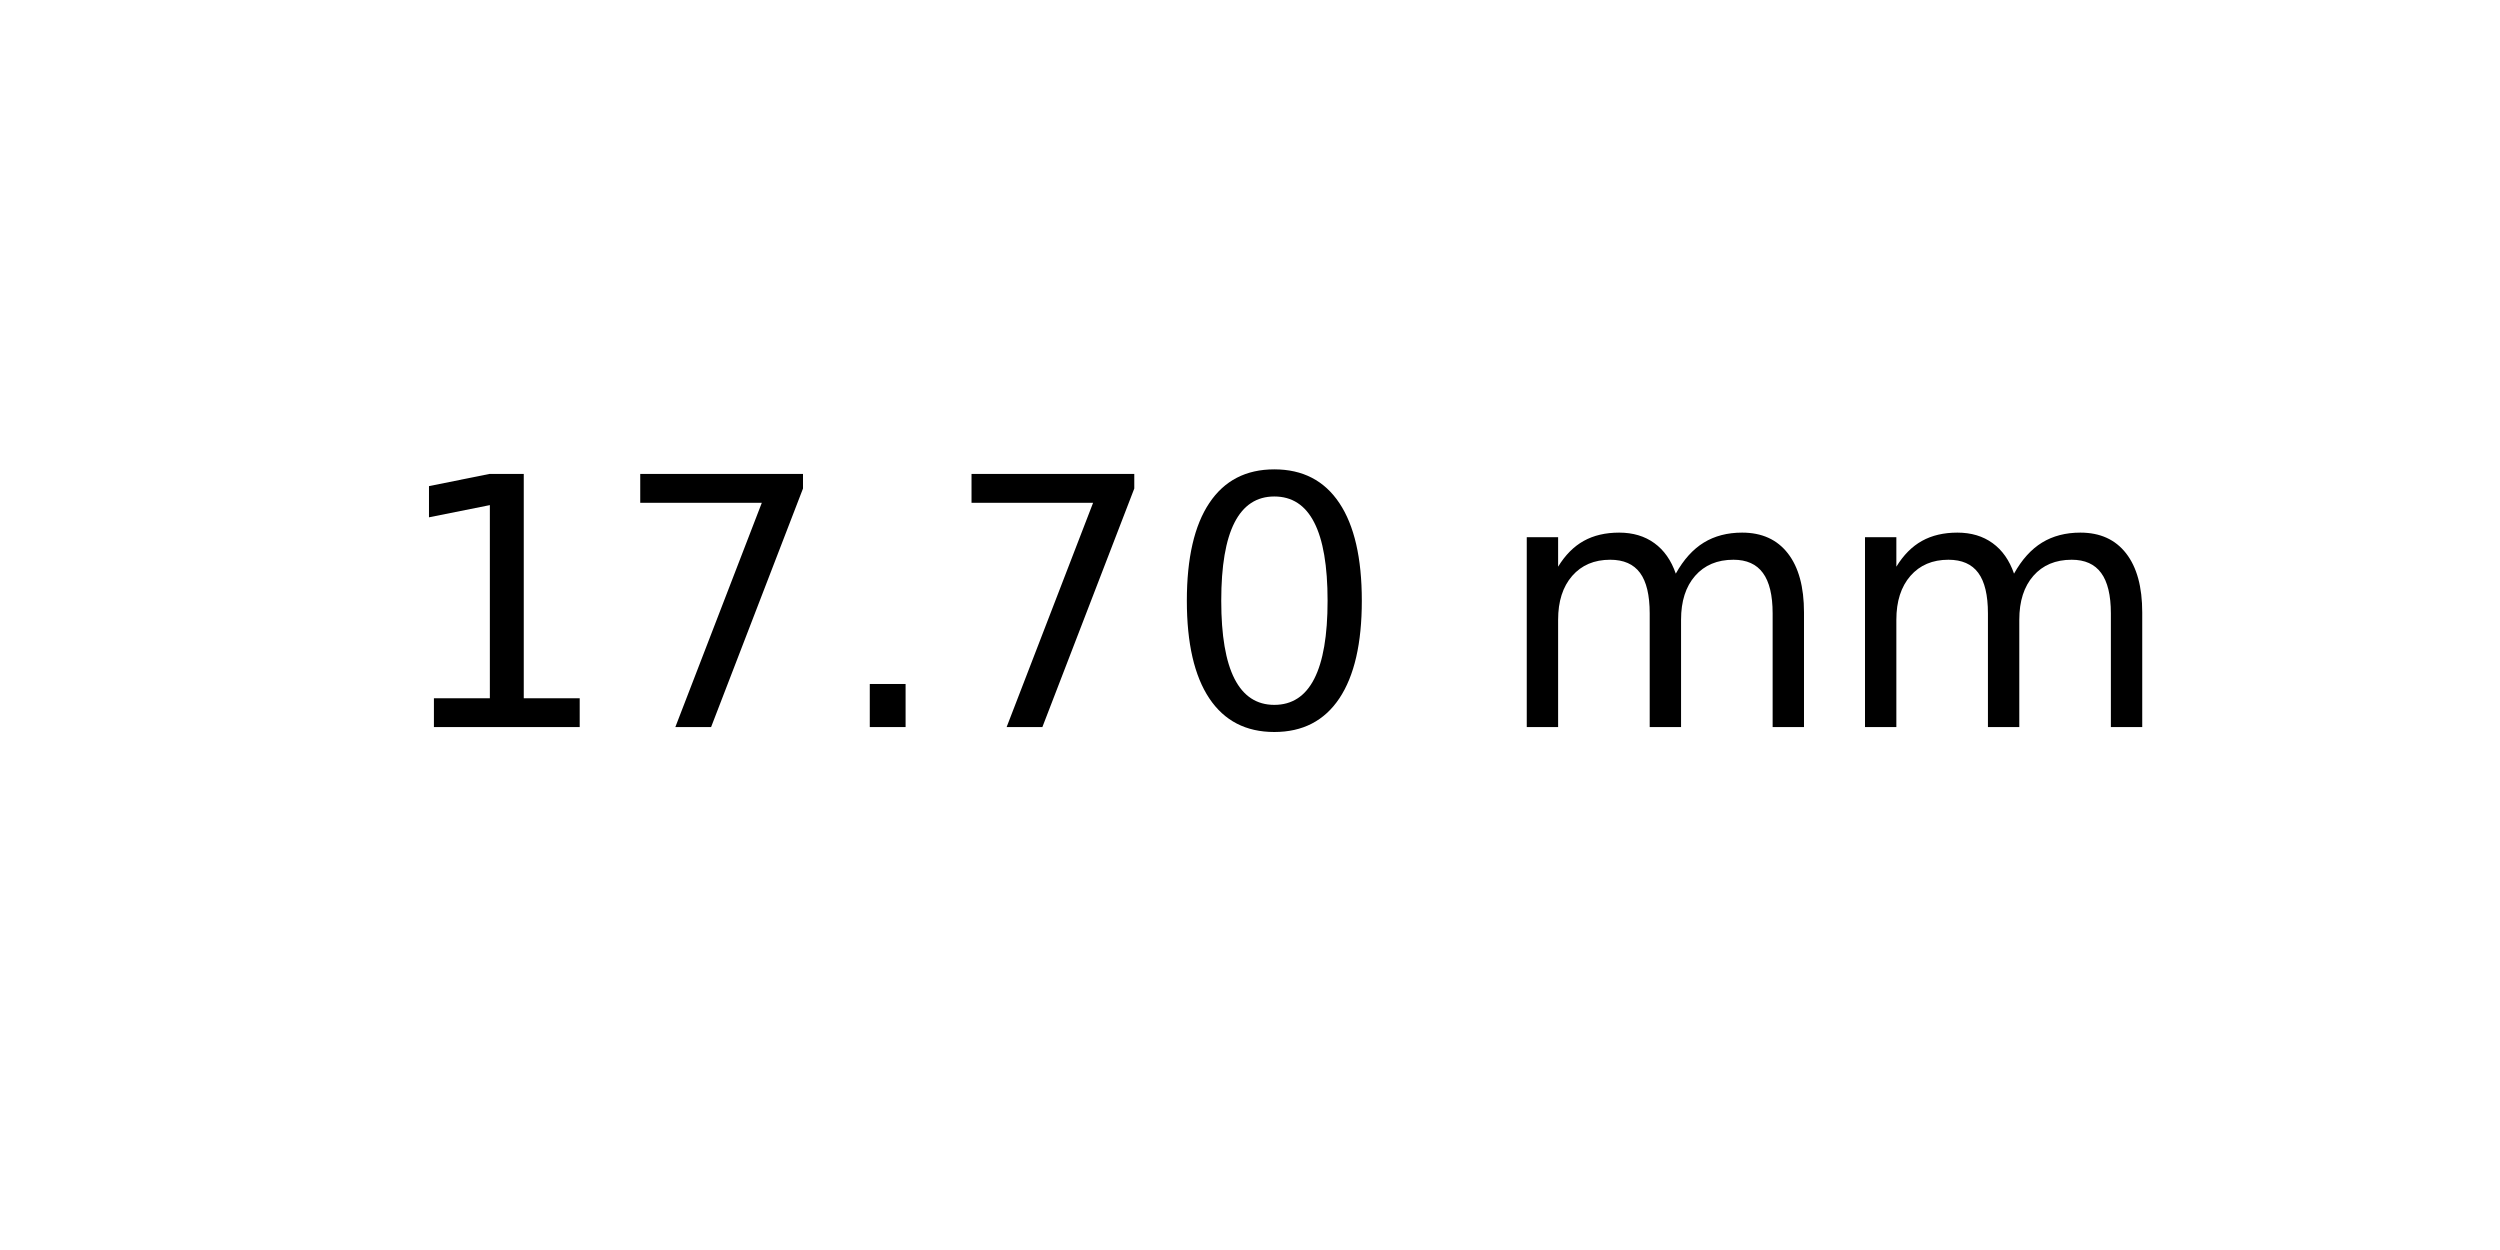
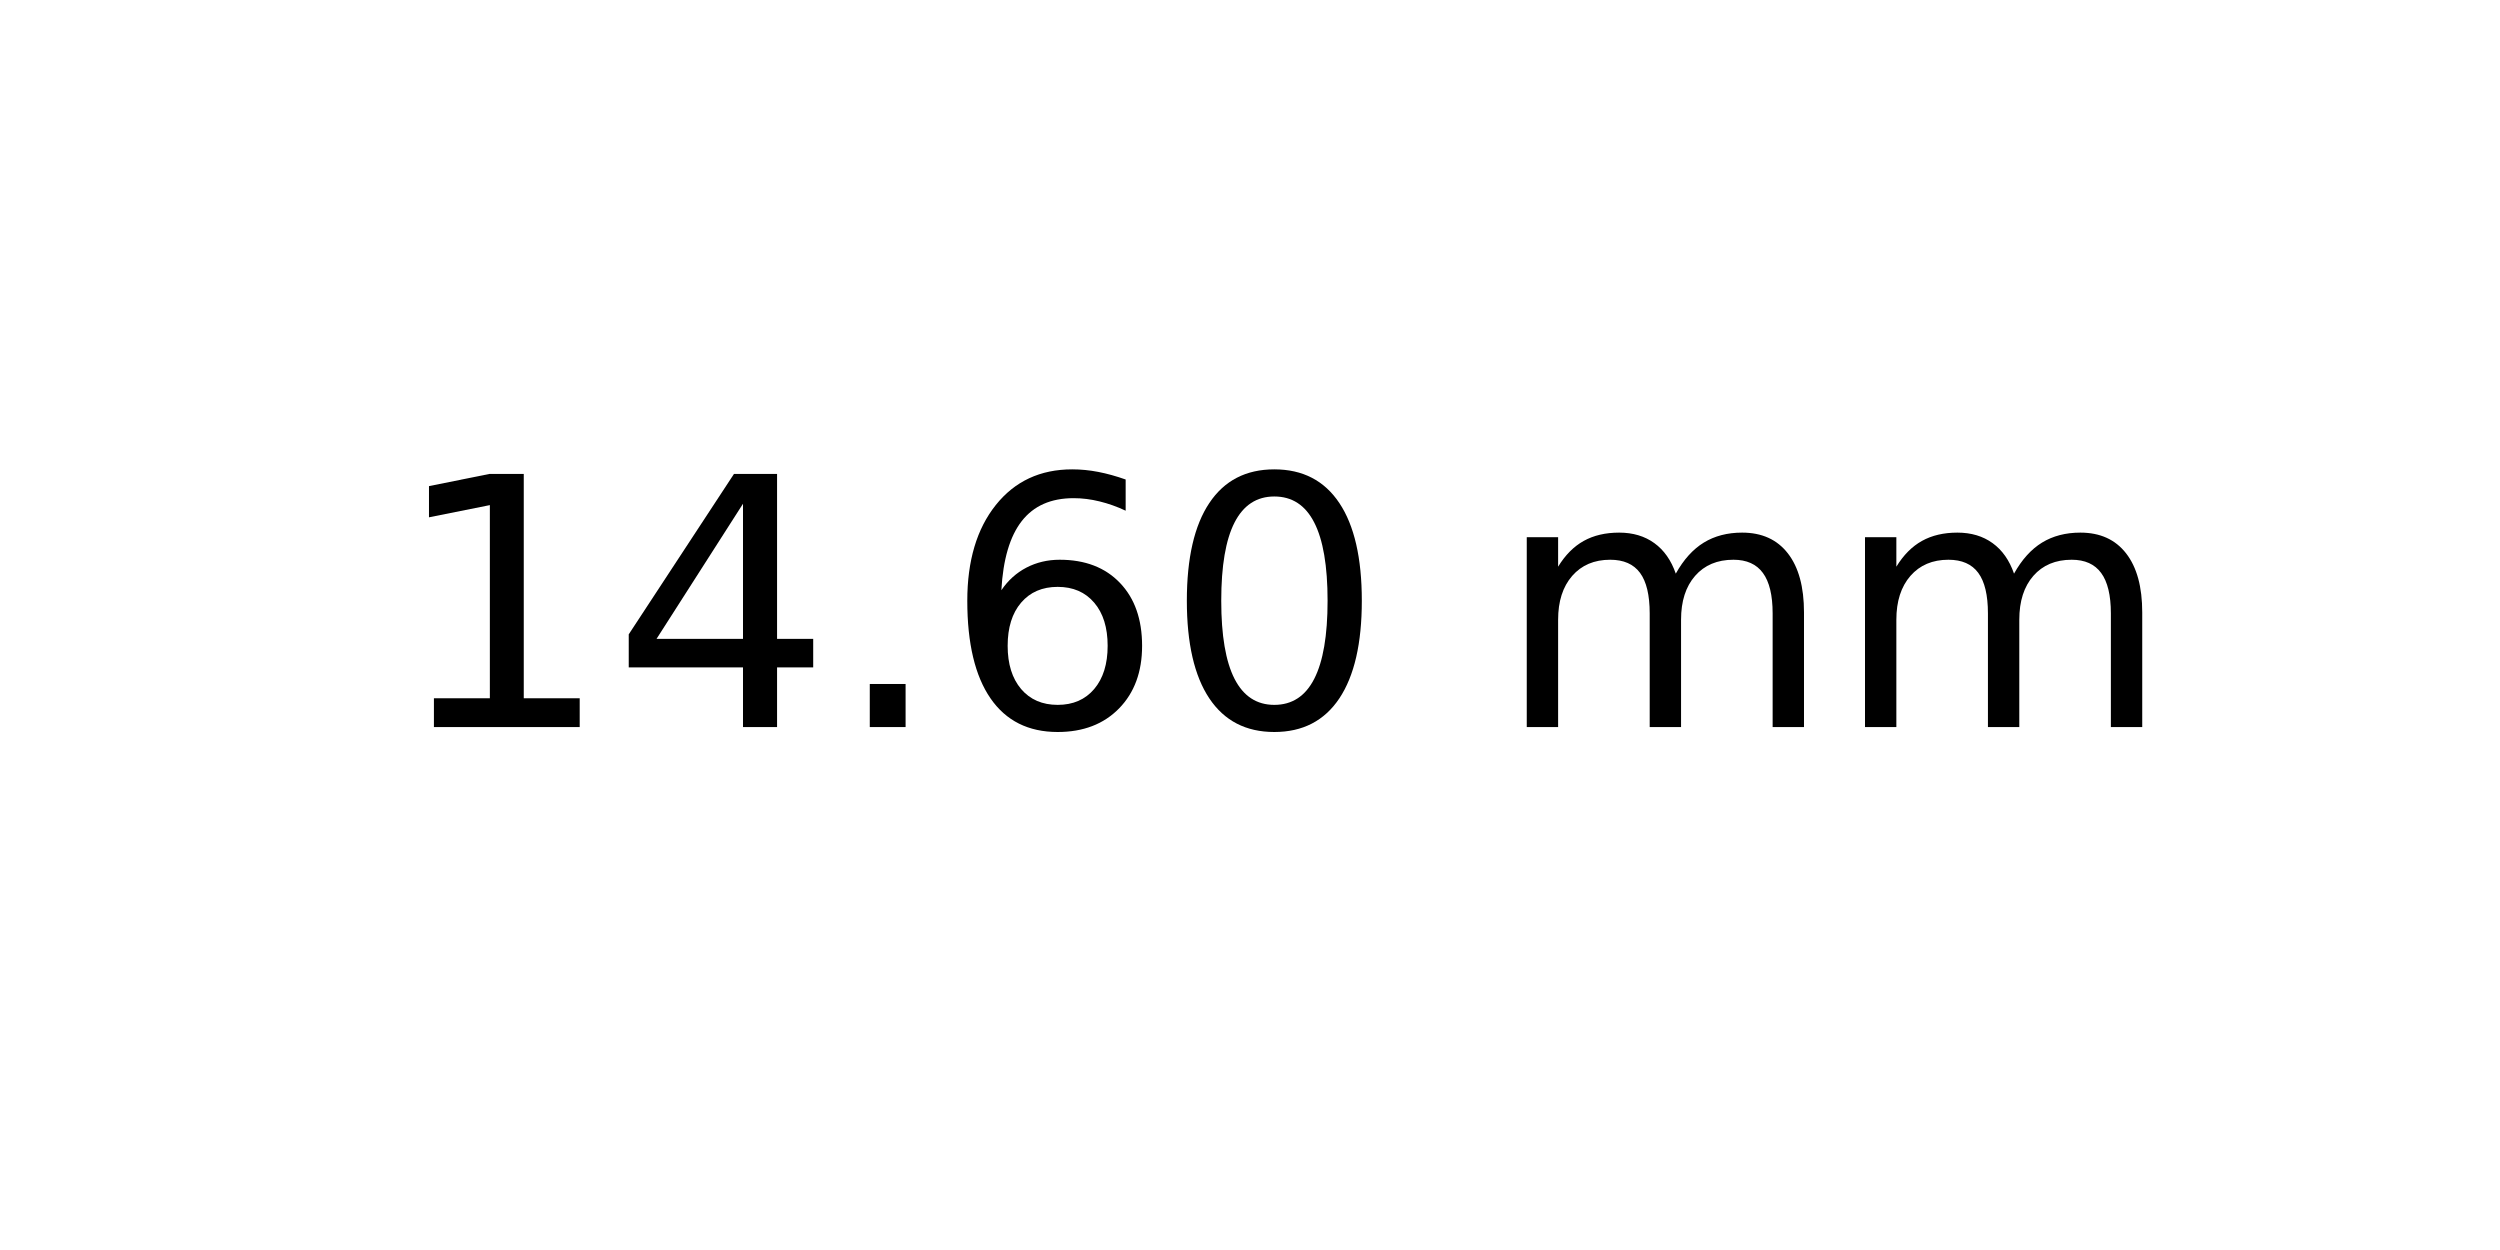
<svg xmlns="http://www.w3.org/2000/svg" xmlns:xlink="http://www.w3.org/1999/xlink" width="72pt" height="36pt" viewBox="0 0 72 36" version="1.1">
  <defs>
    <style type="text/css">*{stroke-linejoin: round; stroke-linecap: butt}</style>
  </defs>
  <g id="figure_1">
    <g id="axes_1">
      <g id="text_1">
        <g transform="translate(11.25625 20.93937) scale(0.1 -0.1)">
          <defs>
            <path id="DejaVuSans-31" d="M 794 531  L 1825 531  L 1825 4091  L 703 3866  L 703 4441  L 1819 4666  L 2450 4666  L 2450 531  L 3481 531  L 3481 0  L 794 0  L 794 531  z " transform="scale(0.015625)" />
-             <path id="DejaVuSans-37" d="M 525 4666  L 3525 4666  L 3525 4397  L 1831 0  L 1172 0  L 2766 4134  L 525 4134  L 525 4666  z " transform="scale(0.015625)" />
+             <path id="DejaVuSans-34" d="M 2419 4116  L 825 1625  L 2419 1625  L 2419 4116  z M 2253 4666  L 3047 4666  L 3047 1625  L 3713 1625  L 3713 1100  L 3047 1100  L 3047 0  L 2419 0  L 2419 1100  L 313 1100  L 313 1709  L 2253 4666  z " transform="scale(0.015625)" />
            <path id="DejaVuSans-2e" d="M 684 794  L 1344 794  L 1344 0  L 684 0  L 684 794  z " transform="scale(0.015625)" />
+             <path id="DejaVuSans-36" d="M 2113 2584  Q 1688 2584 1439 2293  Q 1191 2003 1191 1497  Q 1191 994 1439 701  Q 1688 409 2113 409  Q 2538 409 2786 701  Q 3034 994 3034 1497  Q 3034 2003 2786 2293  Q 2538 2584 2113 2584  z M 3366 4563  L 3366 3988  Q 3128 4100 2886 4159  Q 2644 4219 2406 4219  Q 1781 4219 1451 3797  Q 1122 3375 1075 2522  Q 1259 2794 1537 2939  Q 1816 3084 2150 3084  Q 2853 3084 3261 2657  Q 3669 2231 3669 1497  Q 3669 778 3244 343  Q 2819 -91 2113 -91  Q 1303 -91 875 529  Q 447 1150 447 2328  Q 447 3434 972 4092  Q 1497 4750 2381 4750  Q 2619 4750 2861 4703  Q 3103 4656 3366 4563  z " transform="scale(0.015625)" />
            <path id="DejaVuSans-30" d="M 2034 4250  Q 1547 4250 1301 3770  Q 1056 3291 1056 2328  Q 1056 1369 1301 889  Q 1547 409 2034 409  Q 2525 409 2770 889  Q 3016 1369 3016 2328  Q 3016 3291 2770 3770  Q 2525 4250 2034 4250  z M 2034 4750  Q 2819 4750 3233 4129  Q 3647 3509 3647 2328  Q 3647 1150 3233 529  Q 2819 -91 2034 -91  Q 1250 -91 836 529  Q 422 1150 422 2328  Q 422 3509 836 4129  Q 1250 4750 2034 4750  z " transform="scale(0.015625)" />
            <path id="DejaVuSans-20" transform="scale(0.015625)" />
            <path id="DejaVuSans-6d" d="M 3328 2828  Q 3544 3216 3844 3400  Q 4144 3584 4550 3584  Q 5097 3584 5394 3201  Q 5691 2819 5691 2113  L 5691 0  L 5113 0  L 5113 2094  Q 5113 2597 4934 2840  Q 4756 3084 4391 3084  Q 3944 3084 3684 2787  Q 3425 2491 3425 1978  L 3425 0  L 2847 0  L 2847 2094  Q 2847 2600 2669 2842  Q 2491 3084 2119 3084  Q 1678 3084 1418 2786  Q 1159 2488 1159 1978  L 1159 0  L 581 0  L 581 3500  L 1159 3500  L 1159 2956  Q 1356 3278 1631 3431  Q 1906 3584 2284 3584  Q 2666 3584 2933 3390  Q 3200 3197 3328 2828  z " transform="scale(0.015625)" />
          </defs>
          <use xlink:href="#DejaVuSans-31" />
-           <use xlink:href="#DejaVuSans-37" x="63.623" />
+           <use xlink:href="#DejaVuSans-34" x="63.623" />
          <use xlink:href="#DejaVuSans-2e" x="127.246" />
-           <use xlink:href="#DejaVuSans-37" x="159.033" />
+           <use xlink:href="#DejaVuSans-36" x="159.033" />
          <use xlink:href="#DejaVuSans-30" x="222.656" />
          <use xlink:href="#DejaVuSans-20" x="286.279" />
          <use xlink:href="#DejaVuSans-6d" x="318.066" />
          <use xlink:href="#DejaVuSans-6d" x="415.479" />
        </g>
      </g>
    </g>
  </g>
</svg>
